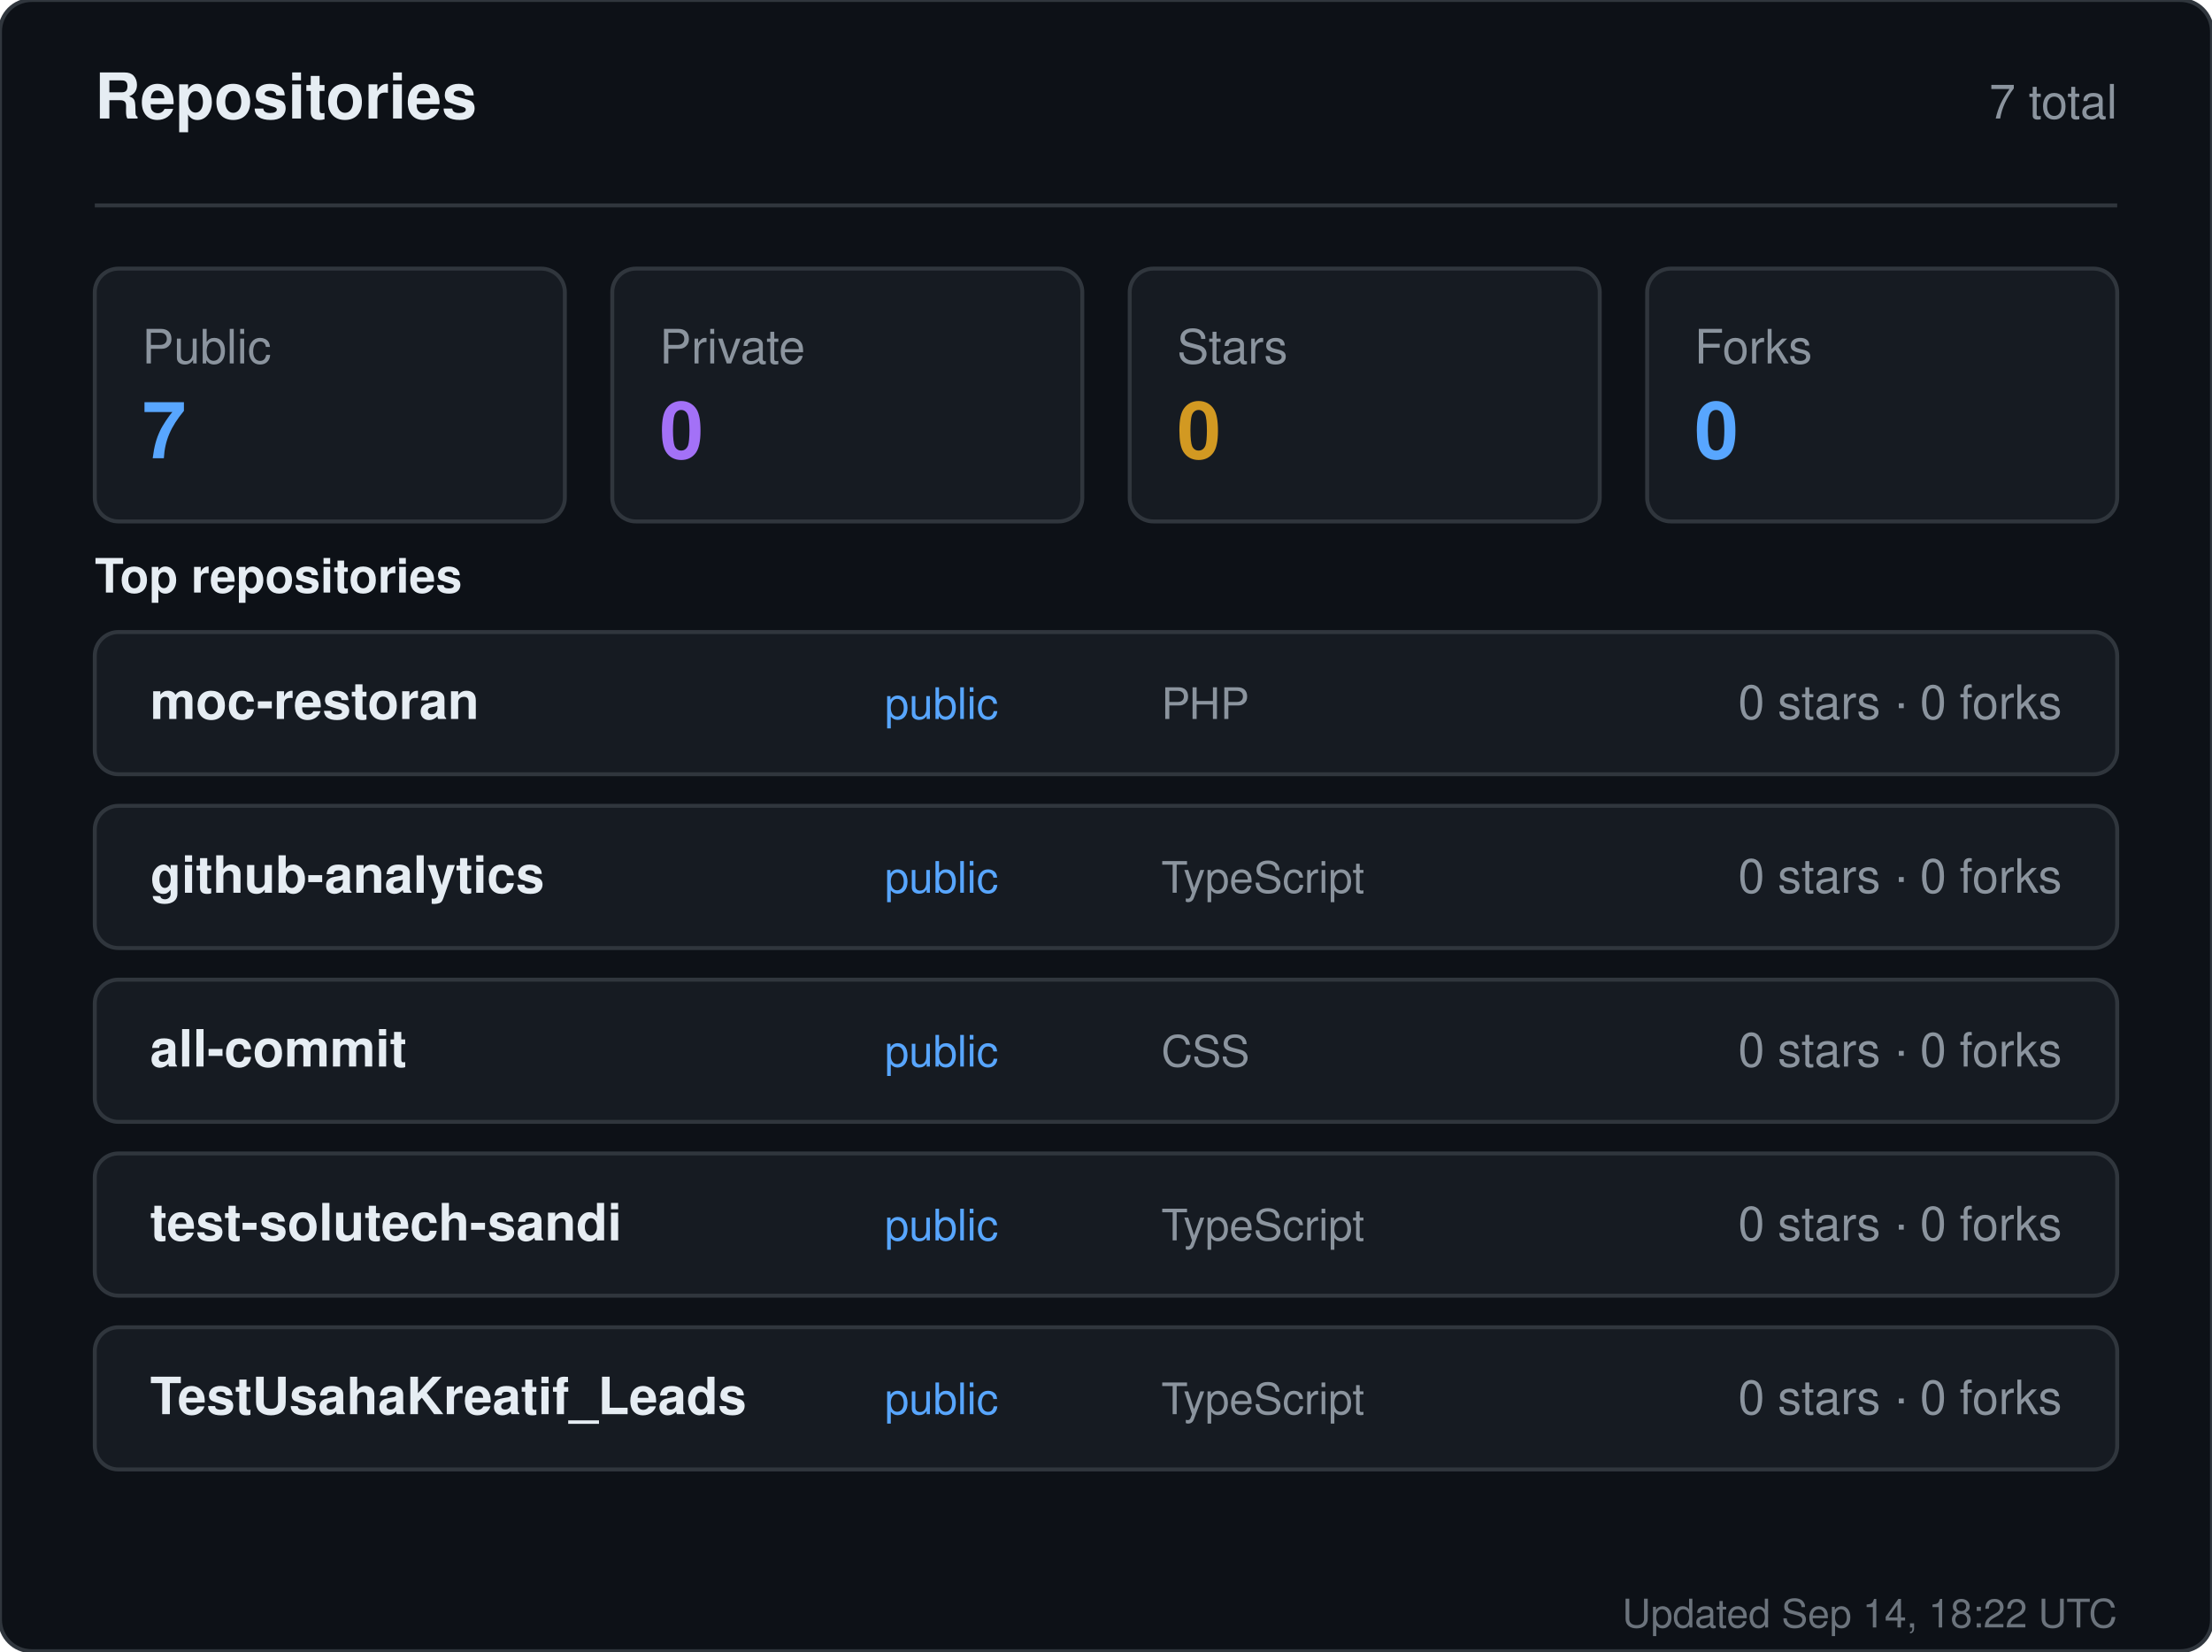
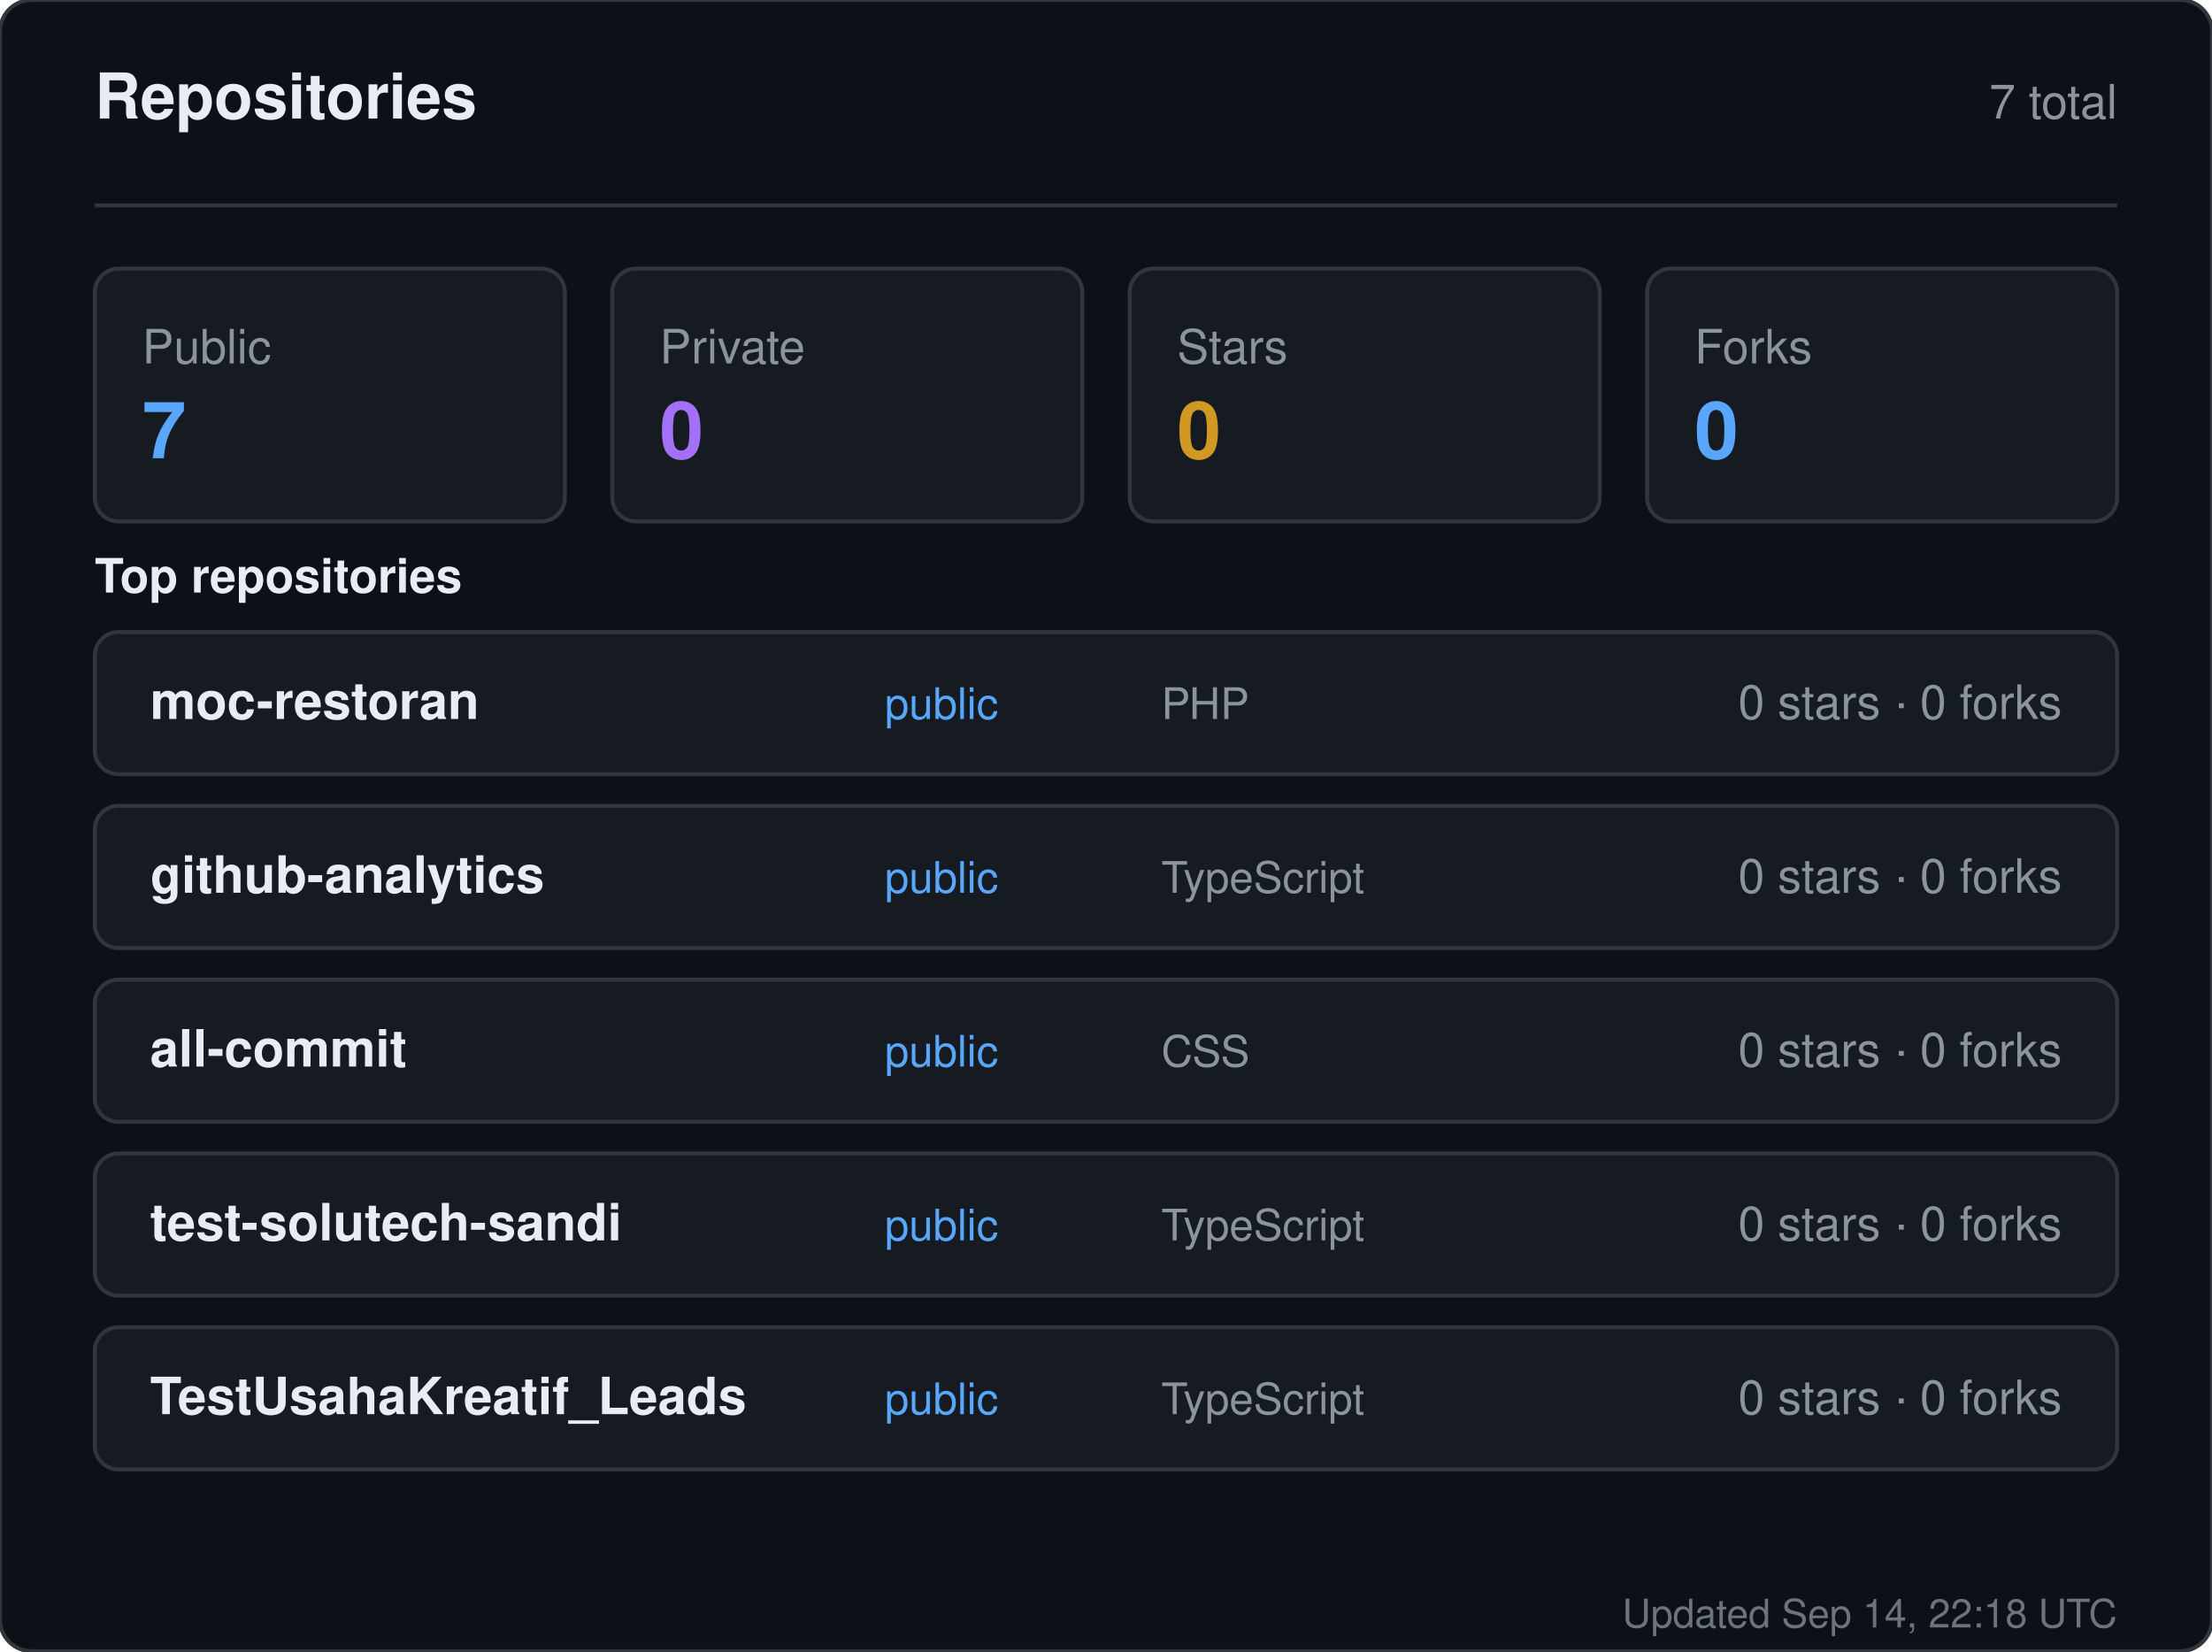
<svg xmlns="http://www.w3.org/2000/svg" width="560" height="418" viewBox="0 0 560 418" role="img" aria-label="Repositories for sandiirawan12">
  <rect width="560" height="418" rx="8" fill="#0d1117" stroke="#30363d" />
  <g font-family="-apple-system, BlinkMacSystemFont, Segoe UI, Helvetica, Arial, sans-serif">
    <text x="24" y="30" fill="#e6edf3" font-size="16" font-weight="700">Repositories</text>
    <text x="536" y="30" fill="#8b949e" font-size="12" text-anchor="end">7 total</text>
    <line x1="24" y1="52" x2="536" y2="52" stroke="#30363d" />
    <rect x="24" y="68" width="119" height="64" rx="6" fill="#161b22" stroke="#30363d" />
    <text x="36" y="92" fill="#8b949e" font-size="12">Public</text>
    <text x="36" y="116" fill="#58a6ff" font-size="20" font-weight="700">7</text>
    <rect x="155" y="68" width="119" height="64" rx="6" fill="#161b22" stroke="#30363d" />
    <text x="167" y="92" fill="#8b949e" font-size="12">Private</text>
    <text x="167" y="116" fill="#a371f7" font-size="20" font-weight="700">0</text>
    <rect x="286" y="68" width="119" height="64" rx="6" fill="#161b22" stroke="#30363d" />
    <text x="298" y="92" fill="#8b949e" font-size="12">Stars</text>
    <text x="298" y="116" fill="#d29922" font-size="20" font-weight="700">0</text>
    <rect x="417" y="68" width="119" height="64" rx="6" fill="#161b22" stroke="#30363d" />
    <text x="429" y="92" fill="#8b949e" font-size="12">Forks</text>
    <text x="429" y="116" fill="#58a6ff" font-size="20" font-weight="700">0</text>
    <text x="24" y="150" fill="#e6edf3" font-size="12" font-weight="600">Top repositories</text>
    <rect x="24" y="160" width="512" height="36" rx="6" fill="#161b22" stroke="#30363d" />
    <text x="38" y="182" fill="#e6edf3" font-size="13" font-weight="600">moc-restoran</text>
    <text x="224" y="182" fill="#58a6ff" font-size="11">public</text>
    <text x="294" y="182" fill="#8b949e" font-size="11">PHP</text>
    <text x="522" y="182" fill="#8b949e" font-size="12" text-anchor="end">0 stars · 0 forks</text>
    <rect x="24" y="204" width="512" height="36" rx="6" fill="#161b22" stroke="#30363d" />
    <text x="38" y="226" fill="#e6edf3" font-size="13" font-weight="600">github-analytics</text>
    <text x="224" y="226" fill="#58a6ff" font-size="11">public</text>
    <text x="294" y="226" fill="#8b949e" font-size="11">TypeScript</text>
    <text x="522" y="226" fill="#8b949e" font-size="12" text-anchor="end">0 stars · 0 forks</text>
    <rect x="24" y="248" width="512" height="36" rx="6" fill="#161b22" stroke="#30363d" />
    <text x="38" y="270" fill="#e6edf3" font-size="13" font-weight="600">all-commit</text>
    <text x="224" y="270" fill="#58a6ff" font-size="11">public</text>
    <text x="294" y="270" fill="#8b949e" font-size="11">CSS</text>
    <text x="522" y="270" fill="#8b949e" font-size="12" text-anchor="end">0 stars · 0 forks</text>
    <rect x="24" y="292" width="512" height="36" rx="6" fill="#161b22" stroke="#30363d" />
    <text x="38" y="314" fill="#e6edf3" font-size="13" font-weight="600">test-solutech-sandi</text>
    <text x="224" y="314" fill="#58a6ff" font-size="11">public</text>
    <text x="294" y="314" fill="#8b949e" font-size="11">TypeScript</text>
    <text x="522" y="314" fill="#8b949e" font-size="12" text-anchor="end">0 stars · 0 forks</text>
    <rect x="24" y="336" width="512" height="36" rx="6" fill="#161b22" stroke="#30363d" />
    <text x="38" y="358" fill="#e6edf3" font-size="13" font-weight="600">TestUsahaKreatif_Leads</text>
    <text x="224" y="358" fill="#58a6ff" font-size="11">public</text>
    <text x="294" y="358" fill="#8b949e" font-size="11">TypeScript</text>
    <text x="522" y="358" fill="#8b949e" font-size="12" text-anchor="end">0 stars · 0 forks</text>
-     <text x="536" y="412" fill="#8b949e" font-size="10" text-anchor="end" opacity="0.75">Updated Sep 14, 18:22 UTC</text>
+     <text x="536" y="412" fill="#8b949e" font-size="10" text-anchor="end" opacity="0.75">Updated Sep 14, 22:18 UTC</text>
  </g>
</svg>
